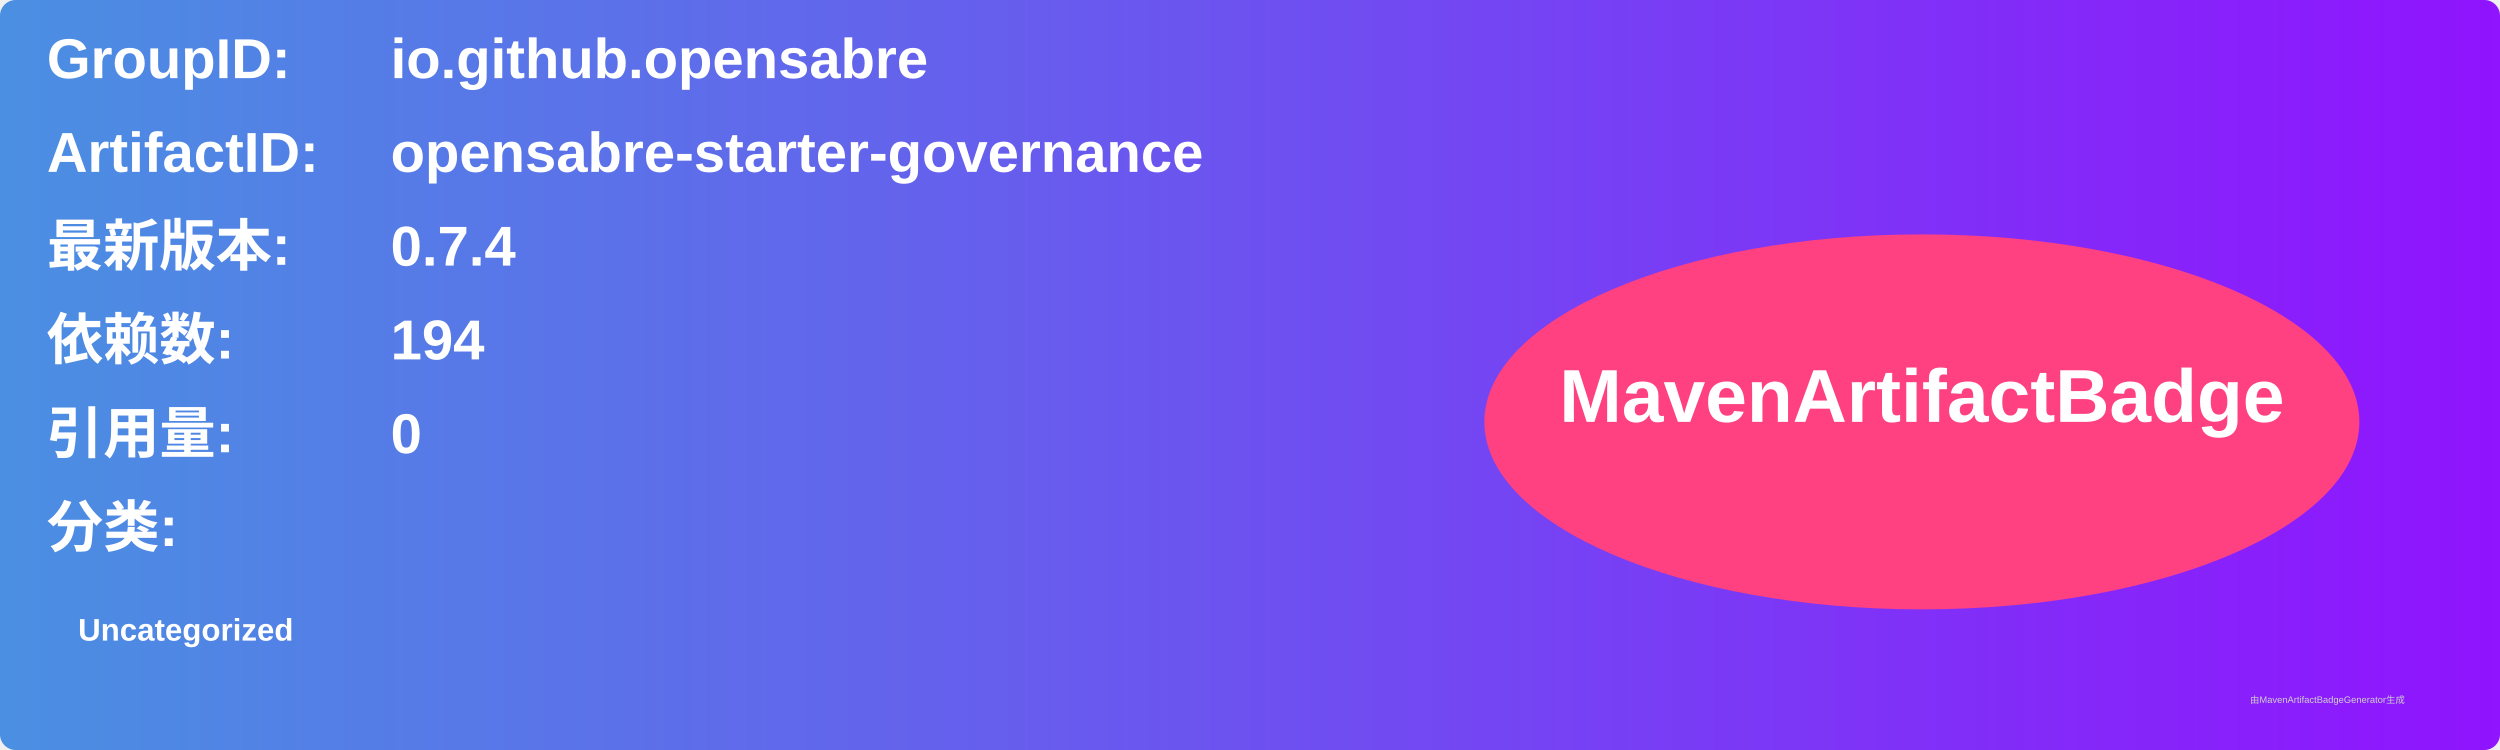
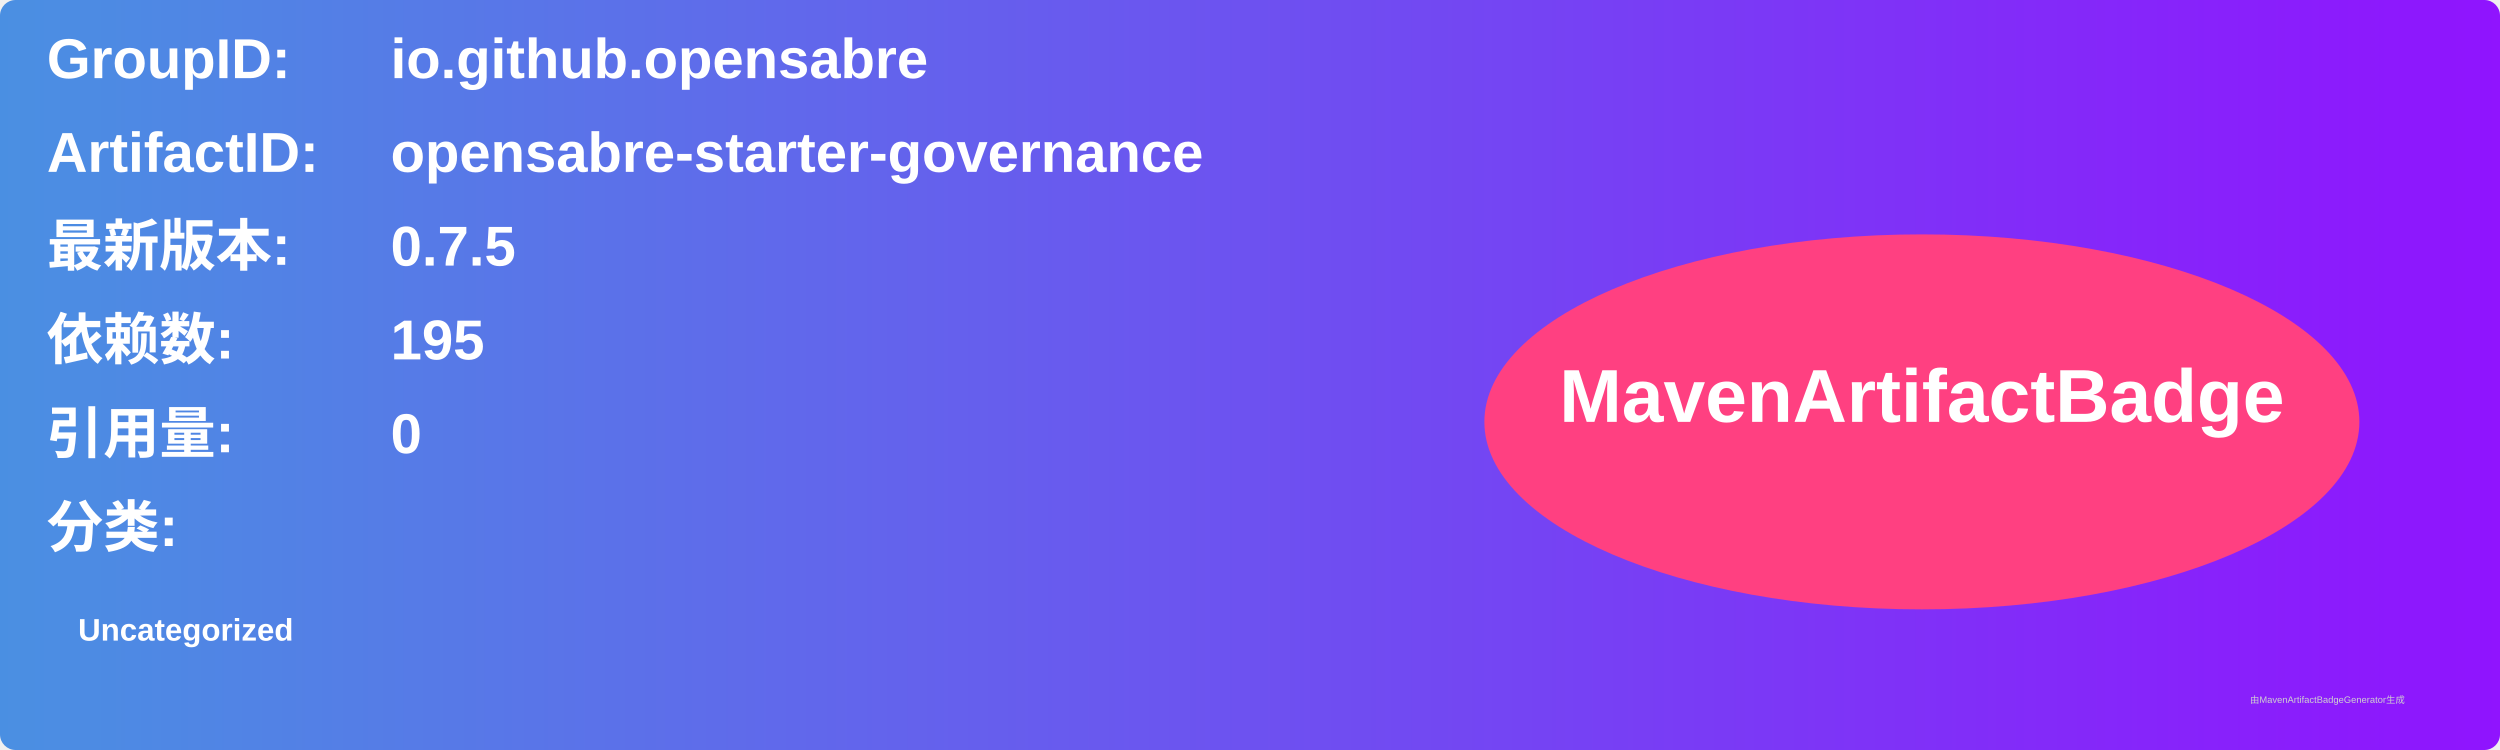
<svg xmlns="http://www.w3.org/2000/svg" width="800" height="240" viewBox="0 0 800 240">
  <linearGradient id="grad" x1="0%" y1="0%" x2="100%" y2="0%">
    <stop offset="0%" stop-color="#4a90e2" />
    <stop offset="100%" stop-color="#9013fe" />
  </linearGradient>
  <rect width="100%" height="100%" rx="5" ry="5" fill="url(#grad)" />
  <g transform="translate(15, 15)">
    <text x="0" y="10" font-family="Arial" font-size="18" fill="white" font-weight="bold" width="260">GroupID:</text>
    <text x="110" y="10" font-family="Arial" font-size="18" fill="white" font-weight="bold" width="460">io.github.opensabre</text>
    <text x="0" y="40" font-family="Arial" font-size="18" fill="white" font-weight="bold" width="260">ArtifactID:</text>
    <text x="110" y="40" font-family="Arial" font-size="18" fill="white" font-weight="bold" width="460">opensabre-starter-governance</text>
    <text x="0" y="70" font-family="Arial" font-size="18" fill="white" font-weight="bold">最新版本:</text>
    <text x="110" y="70" font-family="Arial" font-size="18" fill="white" font-weight="bold">
-       <tspan font-weight="bold">0.7.4</tspan>
+       <tspan font-weight="bold">0.7.5</tspan>
    </text>
    <text x="0" y="100" font-family="Arial" font-size="18" fill="white" font-weight="bold">依赖数: </text>
    <text x="110" y="100" font-family="Arial" font-size="18" fill="white">
-       <tspan font-weight="bold">194</tspan>
+       <tspan font-weight="bold">195</tspan>
    </text>
    <text x="0" y="130" font-family="Arial" font-size="18" fill="white" font-weight="bold">引用量: </text>
    <text x="110" y="130" font-family="Arial" font-size="18" fill="white">
      <tspan font-weight="bold">0</tspan>
    </text>
    <text x="0" y="160" font-family="Arial" font-size="18" fill="white" font-weight="bold">分类:</text>
    <text x="10" y="190" font-family="Arial" font-size="10" fill="white">
      <tspan font-weight="bold">Uncategorized</tspan>
    </text>
    <ellipse cx="600" cy="120" rx="140" ry="60" fill="#ff4081" />
    <text x="600" y="120" text-anchor="middle" font-family="Arial" font-size="24" fill="white" font-weight="bold">MavenArtifactBadge</text>
  </g>
  <text x="720" y="225" font-family="Arial" font-size="3" fill="#d0d0d0">由MavenArtifactBadgeGenerator生成</text>
</svg>
